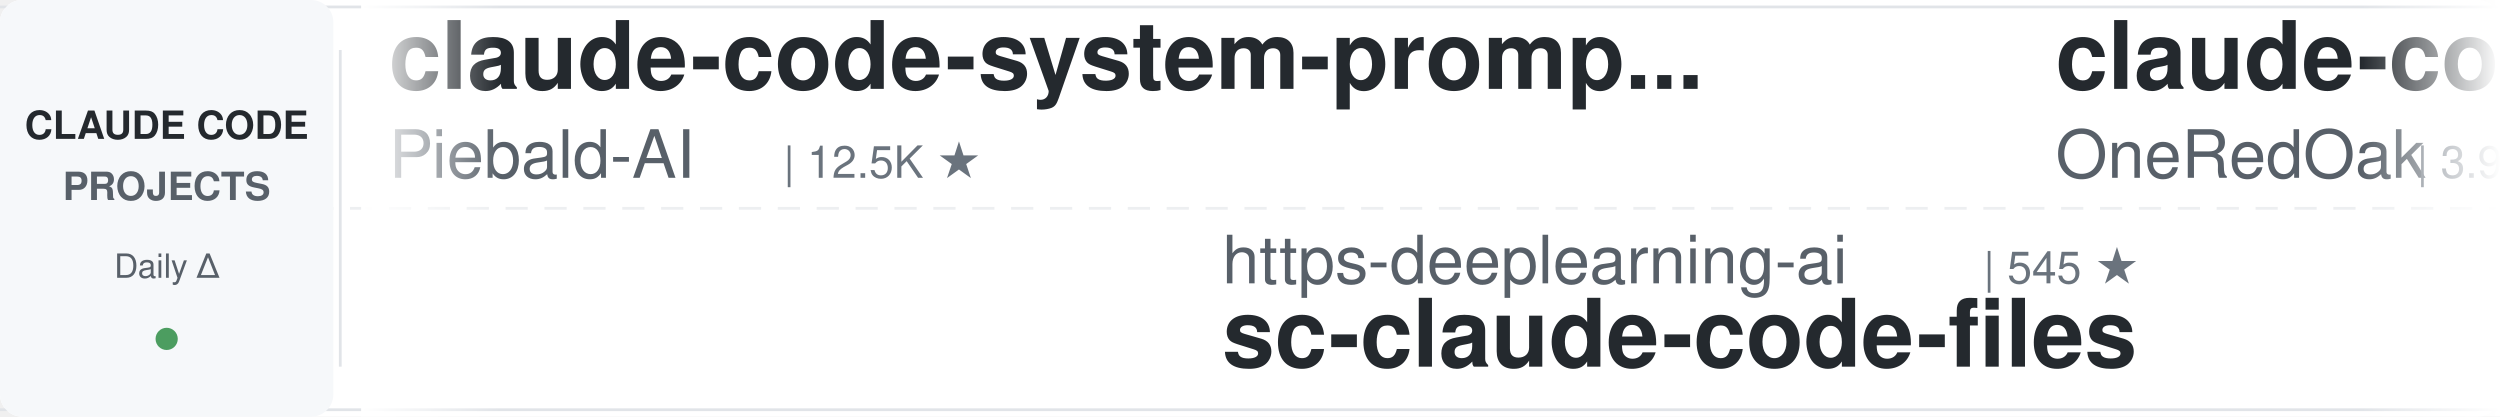
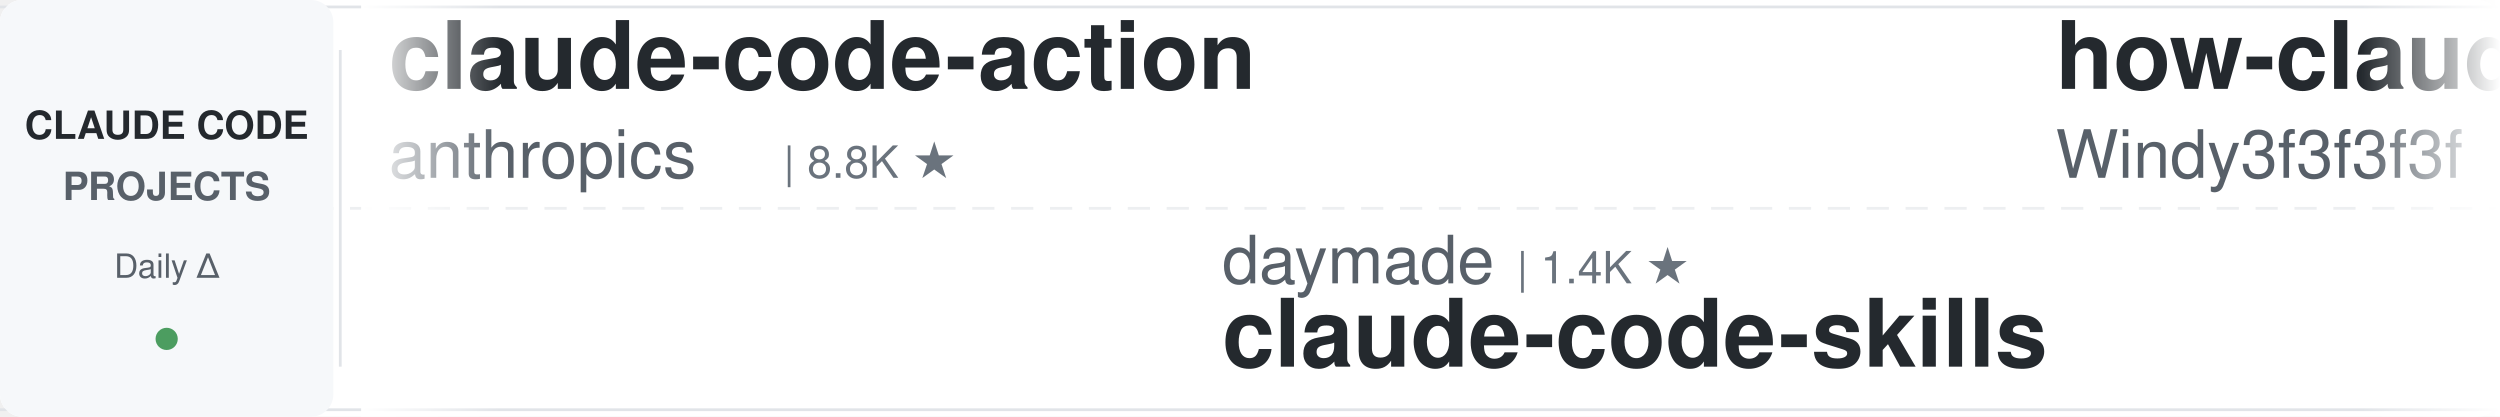
<svg xmlns="http://www.w3.org/2000/svg" width="900" height="150">
  <defs>
    <linearGradient id="leftFade" x1="0%" y1="0%" x2="100%" y2="0%">
      <stop offset="0%" style="stop-color:#ffffff;stop-opacity:1" />
      <stop offset="100%" style="stop-color:#ffffff;stop-opacity:0" />
    </linearGradient>
    <linearGradient id="rightFade" x1="0%" y1="0%" x2="100%" y2="0%">
      <stop offset="0%" style="stop-color:#ffffff;stop-opacity:0" />
      <stop offset="100%" style="stop-color:#ffffff;stop-opacity:1" />
    </linearGradient>
  </defs>
  <rect width="900" height="150" fill="#ffffff" rx="8" />
  <rect x="0" y="2" width="900" height="1" fill="#e1e4e8" />
  <rect x="0" y="147" width="900" height="1" fill="#e1e4e8" />
  <line x1="0" y1="75" x2="900" y2="75" stroke="#e1e4e8" stroke-width="1" stroke-dasharray="8 6" opacity="0.6" />
  <rect x="0" y="0" width="120" height="150" fill="#f6f8fa" rx="8" />
  <text x="60" y="50" font-family="-apple-system, BlinkMacSystemFont, 'Segoe UI', Helvetica, Arial, sans-serif" font-size="14" font-weight="600" fill="#24292e" text-anchor="middle">CLAUDE CODE</text>
  <text x="60" y="72" font-family="-apple-system, BlinkMacSystemFont, 'Segoe UI', Helvetica, Arial, sans-serif" font-size="14" font-weight="600" fill="#586069" text-anchor="middle">PROJECTS</text>
  <text x="60" y="100" font-family="-apple-system, BlinkMacSystemFont, 'Segoe UI', Helvetica, Arial, sans-serif" font-size="12" font-weight="500" fill="#586069" text-anchor="middle">Daily Δ</text>
  <circle cx="60" cy="122" r="4" fill="#22863a" opacity="0.8" />
  <rect x="122" y="18" width="1" height="114" fill="#e1e4e8" />
  <clipPath id="tickerClip">
    <rect x="130" y="0" width="770" height="150" />
  </clipPath>
  <g clip-path="url(#tickerClip)">
    <g id="tickerItems">
      <animateTransform attributeName="transform" attributeType="XML" type="translate" from="0 0" to="-3000 0" dur="54s" repeatCount="indefinite" />
      <g transform="translate(0, 0)">
-         <text x="140" y="32" font-family="-apple-system, BlinkMacSystemFont, 'Segoe UI', Helvetica, Arial, sans-serif" font-size="34" font-weight="600" fill="#24292e">claude-code-system-promp...</text>
-         <text x="140" y="64" font-family="-apple-system, BlinkMacSystemFont, 'Segoe UI', Helvetica, Arial, sans-serif" font-size="24" font-weight="400" fill="#586069">Piebald-AI</text>
-         <text x="282" y="64" font-family="-apple-system, BlinkMacSystemFont, 'Segoe UI', Helvetica, Arial, sans-serif" font-size="16" font-weight="500" fill="#6a737d">| 12.5K ★</text>
+         <text x="140" y="32" font-family="-apple-system, BlinkMacSystemFont, 'Segoe UI', Helvetica, Arial, sans-serif" font-size="34" font-weight="600" fill="#24292e">claude-code-action</text>
+         <text x="140" y="64" font-family="-apple-system, BlinkMacSystemFont, 'Segoe UI', Helvetica, Arial, sans-serif" font-size="24" font-weight="400" fill="#586069">anthropics</text>
+         <text x="282" y="64" font-family="-apple-system, BlinkMacSystemFont, 'Segoe UI', Helvetica, Arial, sans-serif" font-size="16" font-weight="500" fill="#6a737d">| 8.8K ★</text>
      </g>
      <g transform="translate(300, 0)">
-         <text x="140" y="102" font-family="-apple-system, BlinkMacSystemFont, 'Segoe UI', Helvetica, Arial, sans-serif" font-size="24" font-weight="400" fill="#586069">https-deeplearning-ai</text>
-         <text x="414" y="102" font-family="-apple-system, BlinkMacSystemFont, 'Segoe UI', Helvetica, Arial, sans-serif" font-size="16" font-weight="500" fill="#6a737d">| 545 ★</text>
-         <text x="140" y="132" font-family="-apple-system, BlinkMacSystemFont, 'Segoe UI', Helvetica, Arial, sans-serif" font-size="34" font-weight="600" fill="#24292e">sc-claude-code-files</text>
+         <text x="140" y="102" font-family="-apple-system, BlinkMacSystemFont, 'Segoe UI', Helvetica, Arial, sans-serif" font-size="24" font-weight="400" fill="#586069">daymade</text>
+         <text x="246" y="102" font-family="-apple-system, BlinkMacSystemFont, 'Segoe UI', Helvetica, Arial, sans-serif" font-size="16" font-weight="500" fill="#6a737d">| 1.4K ★</text>
+         <text x="140" y="132" font-family="-apple-system, BlinkMacSystemFont, 'Segoe UI', Helvetica, Arial, sans-serif" font-size="34" font-weight="600" fill="#24292e">claude-code-skills</text>
      </g>
      <g transform="translate(600, 0)">
-         <text x="140" y="32" font-family="-apple-system, BlinkMacSystemFont, 'Segoe UI', Helvetica, Arial, sans-serif" font-size="34" font-weight="600" fill="#24292e">claude-code-workflows</text>
-         <text x="140" y="64" font-family="-apple-system, BlinkMacSystemFont, 'Segoe UI', Helvetica, Arial, sans-serif" font-size="24" font-weight="400" fill="#586069">OneRedOak</text>
-         <text x="270" y="64" font-family="-apple-system, BlinkMacSystemFont, 'Segoe UI', Helvetica, Arial, sans-serif" font-size="16" font-weight="500" fill="#6a737d">| 3.9K ★</text>
+         <text x="140" y="32" font-family="-apple-system, BlinkMacSystemFont, 'Segoe UI', Helvetica, Arial, sans-serif" font-size="34" font-weight="600" fill="#24292e">how-claude-code-works</text>
+         <text x="140" y="64" font-family="-apple-system, BlinkMacSystemFont, 'Segoe UI', Helvetica, Arial, sans-serif" font-size="24" font-weight="400" fill="#586069">Windy3f3f3f3f</text>
+         <text x="318" y="64" font-family="-apple-system, BlinkMacSystemFont, 'Segoe UI', Helvetica, Arial, sans-serif" font-size="16" font-weight="500" fill="#6a737d">| 3.6K ★</text>
      </g>
      <g transform="translate(900, 0)">
-         <text x="140" y="102" font-family="-apple-system, BlinkMacSystemFont, 'Segoe UI', Helvetica, Arial, sans-serif" font-size="24" font-weight="400" fill="#586069">Donchitos</text>
-         <text x="270" y="102" font-family="-apple-system, BlinkMacSystemFont, 'Segoe UI', Helvetica, Arial, sans-serif" font-size="16" font-weight="500" fill="#6a737d">| 24.7K ★</text>
-         <text x="140" y="132" font-family="-apple-system, BlinkMacSystemFont, 'Segoe UI', Helvetica, Arial, sans-serif" font-size="34" font-weight="600" fill="#24292e">Claude-Code-Game-Studios</text>
+         <text x="140" y="102" font-family="-apple-system, BlinkMacSystemFont, 'Segoe UI', Helvetica, Arial, sans-serif" font-size="24" font-weight="400" fill="#586069">ChrisWiles</text>
+         <text x="282" y="102" font-family="-apple-system, BlinkMacSystemFont, 'Segoe UI', Helvetica, Arial, sans-serif" font-size="16" font-weight="500" fill="#6a737d">| 6.0K ★</text>
+         <text x="140" y="132" font-family="-apple-system, BlinkMacSystemFont, 'Segoe UI', Helvetica, Arial, sans-serif" font-size="34" font-weight="600" fill="#24292e">claude-code-showcase</text>
      </g>
      <g transform="translate(1200, 0)">
-         <text x="140" y="32" font-family="-apple-system, BlinkMacSystemFont, 'Segoe UI', Helvetica, Arial, sans-serif" font-size="34" font-weight="600" fill="#24292e">claude-code-analysis</text>
-         <text x="140" y="64" font-family="-apple-system, BlinkMacSystemFont, 'Segoe UI', Helvetica, Arial, sans-serif" font-size="24" font-weight="400" fill="#586069">liuup</text>
-         <text x="222" y="64" font-family="-apple-system, BlinkMacSystemFont, 'Segoe UI', Helvetica, Arial, sans-serif" font-size="16" font-weight="500" fill="#6a737d">| 3.9K ★</text>
+         <text x="140" y="32" font-family="-apple-system, BlinkMacSystemFont, 'Segoe UI', Helvetica, Arial, sans-serif" font-size="34" font-weight="600" fill="#24292e">learn-claude-code</text>
+         <text x="140" y="64" font-family="-apple-system, BlinkMacSystemFont, 'Segoe UI', Helvetica, Arial, sans-serif" font-size="24" font-weight="400" fill="#586069">shareAI-lab</text>
+         <text x="294" y="64" font-family="-apple-system, BlinkMacSystemFont, 'Segoe UI', Helvetica, Arial, sans-serif" font-size="16" font-weight="500" fill="#6a737d">| 75.8K ★</text>
      </g>
      <g transform="translate(1500, 0)">
-         <text x="140" y="102" font-family="-apple-system, BlinkMacSystemFont, 'Segoe UI', Helvetica, Arial, sans-serif" font-size="24" font-weight="400" fill="#586069">Windy3f3f3f3f</text>
-         <text x="318" y="102" font-family="-apple-system, BlinkMacSystemFont, 'Segoe UI', Helvetica, Arial, sans-serif" font-size="16" font-weight="500" fill="#6a737d">| 2.6K ★</text>
-         <text x="140" y="132" font-family="-apple-system, BlinkMacSystemFont, 'Segoe UI', Helvetica, Arial, sans-serif" font-size="34" font-weight="600" fill="#24292e">claude-code-from-scratch</text>
+         <text x="140" y="102" font-family="-apple-system, BlinkMacSystemFont, 'Segoe UI', Helvetica, Arial, sans-serif" font-size="24" font-weight="400" fill="#586069">Maciek-roboblog</text>
+         <text x="342" y="102" font-family="-apple-system, BlinkMacSystemFont, 'Segoe UI', Helvetica, Arial, sans-serif" font-size="16" font-weight="500" fill="#6a737d">| 8.7K ★</text>
+         <text x="140" y="132" font-family="-apple-system, BlinkMacSystemFont, 'Segoe UI', Helvetica, Arial, sans-serif" font-size="34" font-weight="600" fill="#24292e">Claude-Code-Usage-Monito...</text>
      </g>
      <g transform="translate(1800, 0)">
-         <text x="140" y="32" font-family="-apple-system, BlinkMacSystemFont, 'Segoe UI', Helvetica, Arial, sans-serif" font-size="34" font-weight="600" fill="#24292e">arcads-claude-code</text>
-         <text x="140" y="64" font-family="-apple-system, BlinkMacSystemFont, 'Segoe UI', Helvetica, Arial, sans-serif" font-size="24" font-weight="400" fill="#586069">krusemediallc</text>
-         <text x="318" y="64" font-family="-apple-system, BlinkMacSystemFont, 'Segoe UI', Helvetica, Arial, sans-serif" font-size="16" font-weight="500" fill="#6a737d">| 1.5K ★</text>
+         <text x="140" y="32" font-family="-apple-system, BlinkMacSystemFont, 'Segoe UI', Helvetica, Arial, sans-serif" font-size="34" font-weight="600" fill="#24292e">edmunds-claude-code</text>
+         <text x="140" y="64" font-family="-apple-system, BlinkMacSystemFont, 'Segoe UI', Helvetica, Arial, sans-serif" font-size="24" font-weight="400" fill="#586069">edmund-io</text>
+         <text x="270" y="64" font-family="-apple-system, BlinkMacSystemFont, 'Segoe UI', Helvetica, Arial, sans-serif" font-size="16" font-weight="500" fill="#6a737d">| 1.5K ★</text>
      </g>
      <g transform="translate(2100, 0)">
-         <text x="140" y="102" font-family="-apple-system, BlinkMacSystemFont, 'Segoe UI', Helvetica, Arial, sans-serif" font-size="24" font-weight="400" fill="#586069">hangsman</text>
-         <text x="258" y="102" font-family="-apple-system, BlinkMacSystemFont, 'Segoe UI', Helvetica, Arial, sans-serif" font-size="16" font-weight="500" fill="#6a737d">| 792 ★</text>
-         <text x="140" y="132" font-family="-apple-system, BlinkMacSystemFont, 'Segoe UI', Helvetica, Arial, sans-serif" font-size="34" font-weight="600" fill="#24292e">claude-code-source</text>
+         <text x="140" y="102" font-family="-apple-system, BlinkMacSystemFont, 'Segoe UI', Helvetica, Arial, sans-serif" font-size="24" font-weight="400" fill="#586069">feiskyer</text>
+         <text x="258" y="102" font-family="-apple-system, BlinkMacSystemFont, 'Segoe UI', Helvetica, Arial, sans-serif" font-size="16" font-weight="500" fill="#6a737d">| 1.6K ★</text>
+         <text x="140" y="132" font-family="-apple-system, BlinkMacSystemFont, 'Segoe UI', Helvetica, Arial, sans-serif" font-size="34" font-weight="600" fill="#24292e">claude-code-settings</text>
      </g>
      <g transform="translate(2400, 0)">
-         <text x="140" y="32" font-family="-apple-system, BlinkMacSystemFont, 'Segoe UI', Helvetica, Arial, sans-serif" font-size="34" font-weight="600" fill="#24292e">claude-code-prompts</text>
-         <text x="140" y="64" font-family="-apple-system, BlinkMacSystemFont, 'Segoe UI', Helvetica, Arial, sans-serif" font-size="24" font-weight="400" fill="#586069">repowise-dev</text>
-         <text x="306" y="64" font-family="-apple-system, BlinkMacSystemFont, 'Segoe UI', Helvetica, Arial, sans-serif" font-size="16" font-weight="500" fill="#6a737d">| 1.2K ★</text>
+         <text x="140" y="32" font-family="-apple-system, BlinkMacSystemFont, 'Segoe UI', Helvetica, Arial, sans-serif" font-size="34" font-weight="600" fill="#24292e">claude-code-harness</text>
+         <text x="140" y="64" font-family="-apple-system, BlinkMacSystemFont, 'Segoe UI', Helvetica, Arial, sans-serif" font-size="24" font-weight="400" fill="#586069">Chachamaru127</text>
+         <text x="318" y="64" font-family="-apple-system, BlinkMacSystemFont, 'Segoe UI', Helvetica, Arial, sans-serif" font-size="16" font-weight="500" fill="#6a737d">| 3.1K ★</text>
      </g>
      <g transform="translate(2700, 0)">
-         <text x="140" y="102" font-family="-apple-system, BlinkMacSystemFont, 'Segoe UI', Helvetica, Arial, sans-serif" font-size="24" font-weight="400" fill="#586069">anthropics</text>
-         <text x="282" y="102" font-family="-apple-system, BlinkMacSystemFont, 'Segoe UI', Helvetica, Arial, sans-serif" font-size="16" font-weight="500" fill="#6a737d">| 6.1K ★</text>
-         <text x="140" y="132" font-family="-apple-system, BlinkMacSystemFont, 'Segoe UI', Helvetica, Arial, sans-serif" font-size="34" font-weight="600" fill="#24292e">claude-code-security-rev...</text>
+         <text x="140" y="102" font-family="-apple-system, BlinkMacSystemFont, 'Segoe UI', Helvetica, Arial, sans-serif" font-size="24" font-weight="400" fill="#586069">ding113</text>
+         <text x="246" y="102" font-family="-apple-system, BlinkMacSystemFont, 'Segoe UI', Helvetica, Arial, sans-serif" font-size="16" font-weight="500" fill="#6a737d">| 3.3K ★</text>
+         <text x="140" y="132" font-family="-apple-system, BlinkMacSystemFont, 'Segoe UI', Helvetica, Arial, sans-serif" font-size="34" font-weight="600" fill="#24292e">claude-code-hub</text>
      </g>
      <g transform="translate(3000, 0)">
-         <text x="140" y="32" font-family="-apple-system, BlinkMacSystemFont, 'Segoe UI', Helvetica, Arial, sans-serif" font-size="34" font-weight="600" fill="#24292e">claude-code-system-promp...</text>
-         <text x="140" y="64" font-family="-apple-system, BlinkMacSystemFont, 'Segoe UI', Helvetica, Arial, sans-serif" font-size="24" font-weight="400" fill="#586069">Piebald-AI</text>
-         <text x="282" y="64" font-family="-apple-system, BlinkMacSystemFont, 'Segoe UI', Helvetica, Arial, sans-serif" font-size="16" font-weight="500" fill="#6a737d">| 12.5K ★</text>
+         <text x="140" y="32" font-family="-apple-system, BlinkMacSystemFont, 'Segoe UI', Helvetica, Arial, sans-serif" font-size="34" font-weight="600" fill="#24292e">claude-code-action</text>
+         <text x="140" y="64" font-family="-apple-system, BlinkMacSystemFont, 'Segoe UI', Helvetica, Arial, sans-serif" font-size="24" font-weight="400" fill="#586069">anthropics</text>
+         <text x="282" y="64" font-family="-apple-system, BlinkMacSystemFont, 'Segoe UI', Helvetica, Arial, sans-serif" font-size="16" font-weight="500" fill="#6a737d">| 8.8K ★</text>
      </g>
      <g transform="translate(3300, 0)">
-         <text x="140" y="102" font-family="-apple-system, BlinkMacSystemFont, 'Segoe UI', Helvetica, Arial, sans-serif" font-size="24" font-weight="400" fill="#586069">https-deeplearning-ai</text>
-         <text x="414" y="102" font-family="-apple-system, BlinkMacSystemFont, 'Segoe UI', Helvetica, Arial, sans-serif" font-size="16" font-weight="500" fill="#6a737d">| 545 ★</text>
-         <text x="140" y="132" font-family="-apple-system, BlinkMacSystemFont, 'Segoe UI', Helvetica, Arial, sans-serif" font-size="34" font-weight="600" fill="#24292e">sc-claude-code-files</text>
+         <text x="140" y="102" font-family="-apple-system, BlinkMacSystemFont, 'Segoe UI', Helvetica, Arial, sans-serif" font-size="24" font-weight="400" fill="#586069">daymade</text>
+         <text x="246" y="102" font-family="-apple-system, BlinkMacSystemFont, 'Segoe UI', Helvetica, Arial, sans-serif" font-size="16" font-weight="500" fill="#6a737d">| 1.4K ★</text>
+         <text x="140" y="132" font-family="-apple-system, BlinkMacSystemFont, 'Segoe UI', Helvetica, Arial, sans-serif" font-size="34" font-weight="600" fill="#24292e">claude-code-skills</text>
      </g>
      <g transform="translate(3600, 0)">
-         <text x="140" y="32" font-family="-apple-system, BlinkMacSystemFont, 'Segoe UI', Helvetica, Arial, sans-serif" font-size="34" font-weight="600" fill="#24292e">claude-code-workflows</text>
-         <text x="140" y="64" font-family="-apple-system, BlinkMacSystemFont, 'Segoe UI', Helvetica, Arial, sans-serif" font-size="24" font-weight="400" fill="#586069">OneRedOak</text>
-         <text x="270" y="64" font-family="-apple-system, BlinkMacSystemFont, 'Segoe UI', Helvetica, Arial, sans-serif" font-size="16" font-weight="500" fill="#6a737d">| 3.9K ★</text>
+         <text x="140" y="32" font-family="-apple-system, BlinkMacSystemFont, 'Segoe UI', Helvetica, Arial, sans-serif" font-size="34" font-weight="600" fill="#24292e">how-claude-code-works</text>
+         <text x="140" y="64" font-family="-apple-system, BlinkMacSystemFont, 'Segoe UI', Helvetica, Arial, sans-serif" font-size="24" font-weight="400" fill="#586069">Windy3f3f3f3f</text>
+         <text x="318" y="64" font-family="-apple-system, BlinkMacSystemFont, 'Segoe UI', Helvetica, Arial, sans-serif" font-size="16" font-weight="500" fill="#6a737d">| 3.6K ★</text>
      </g>
      <g transform="translate(3900, 0)">
-         <text x="140" y="102" font-family="-apple-system, BlinkMacSystemFont, 'Segoe UI', Helvetica, Arial, sans-serif" font-size="24" font-weight="400" fill="#586069">Donchitos</text>
-         <text x="270" y="102" font-family="-apple-system, BlinkMacSystemFont, 'Segoe UI', Helvetica, Arial, sans-serif" font-size="16" font-weight="500" fill="#6a737d">| 24.7K ★</text>
-         <text x="140" y="132" font-family="-apple-system, BlinkMacSystemFont, 'Segoe UI', Helvetica, Arial, sans-serif" font-size="34" font-weight="600" fill="#24292e">Claude-Code-Game-Studios</text>
+         <text x="140" y="102" font-family="-apple-system, BlinkMacSystemFont, 'Segoe UI', Helvetica, Arial, sans-serif" font-size="24" font-weight="400" fill="#586069">ChrisWiles</text>
+         <text x="282" y="102" font-family="-apple-system, BlinkMacSystemFont, 'Segoe UI', Helvetica, Arial, sans-serif" font-size="16" font-weight="500" fill="#6a737d">| 6.0K ★</text>
+         <text x="140" y="132" font-family="-apple-system, BlinkMacSystemFont, 'Segoe UI', Helvetica, Arial, sans-serif" font-size="34" font-weight="600" fill="#24292e">claude-code-showcase</text>
      </g>
    </g>
  </g>
  <rect x="130" y="0" width="50" height="150" fill="url(#leftFade)" />
  <rect x="850" y="0" width="50" height="150" fill="url(#rightFade)" />
</svg>
